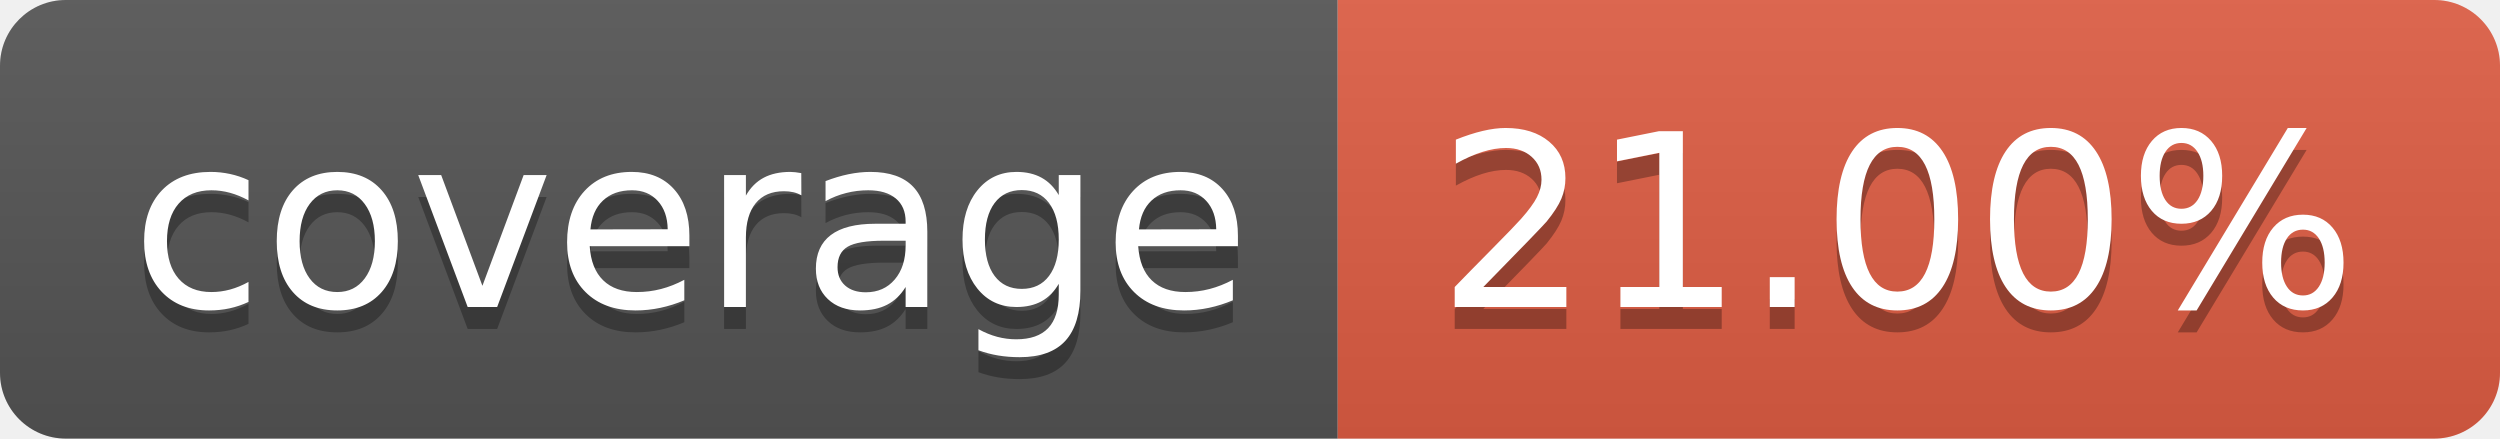
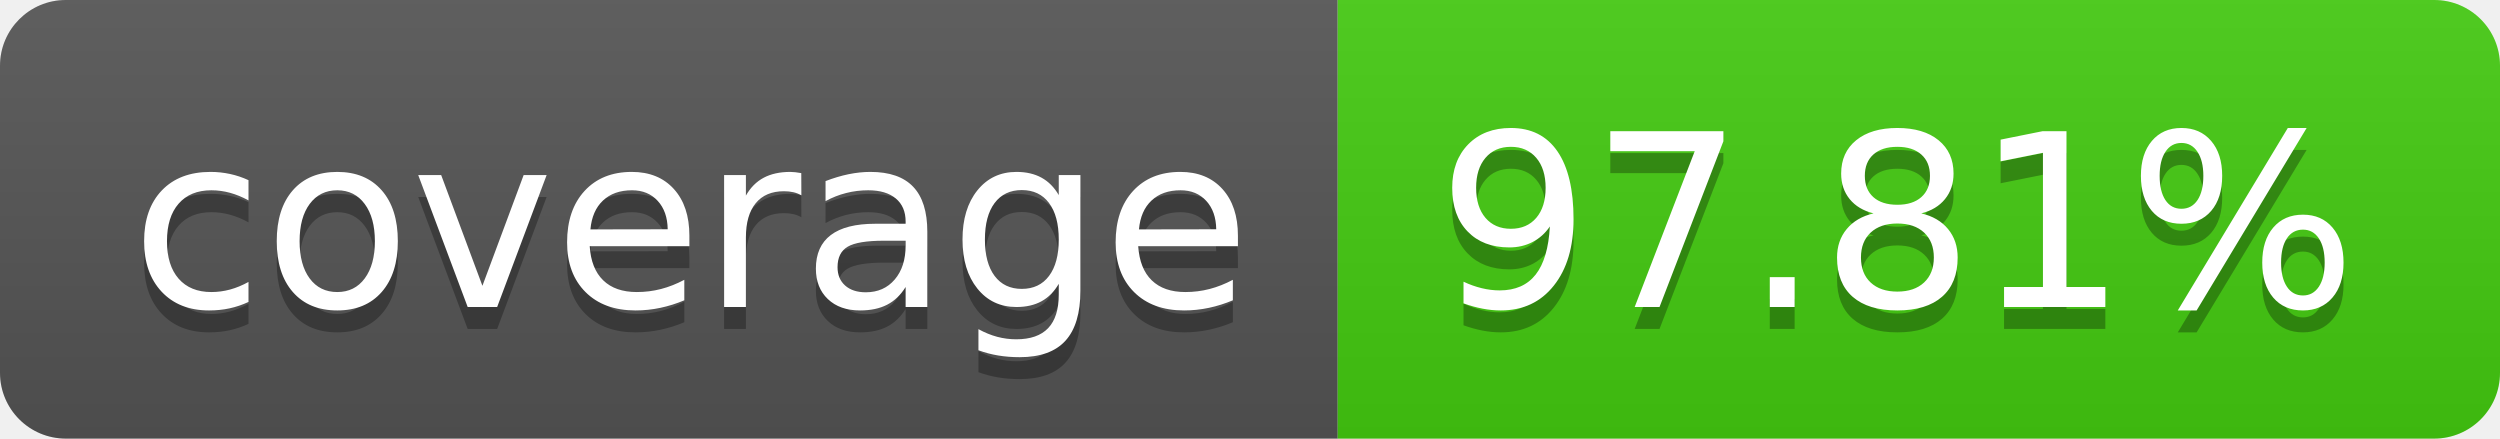
- <svg xmlns="http://www.w3.org/2000/svg" width="114" height="20" role="img" aria-label="coverage: 21.00%">
+ <svg xmlns="http://www.w3.org/2000/svg" width="114" height="20" role="img" aria-label="coverage: 97.81%">
  <linearGradient id="s" x2="0" y2="100%">
    <stop offset="0" stop-color="#bbb" stop-opacity=".1" />
    <stop offset="1" stop-opacity=".1" />
  </linearGradient>
  <clipPath id="r">
    <rect width="114" height="20" rx="3" fill="#fff" />
  </clipPath>
  <g clip-path="url(#r)">
    <rect width="61" height="20" fill="#555" />
-     <rect x="61" width="53" height="20" fill="#e05d44" />
+     <rect x="61" width="53" height="20" fill="#4c1" />
    <rect width="114" height="20" fill="url(#s)" />
  </g>
  <g fill="#fff" text-anchor="middle" font-family="Verdana,Geneva,DejaVu Sans,sans-serif" text-rendering="geometricPrecision" font-size="110">
    <text aria-hidden="true" x="315" y="150" fill="#010101" fill-opacity=".3" transform="scale(.1)" textLength="510">coverage</text>
    <text x="315" y="140" transform="scale(.1)" fill="#fff" textLength="510">coverage</text>
-     <text aria-hidden="true" x="865" y="150" fill="#010101" fill-opacity=".3" transform="scale(.1)" textLength="430">21.00%</text>
-     <text x="865" y="140" transform="scale(.1)" fill="#fff" textLength="430">21.00%</text>
+     <text aria-hidden="true" x="865" y="150" fill="#010101" fill-opacity=".3" transform="scale(.1)" textLength="430">97.81%</text>
+     <text x="865" y="140" transform="scale(.1)" fill="#fff" textLength="430">97.81%</text>
  </g>
</svg>
